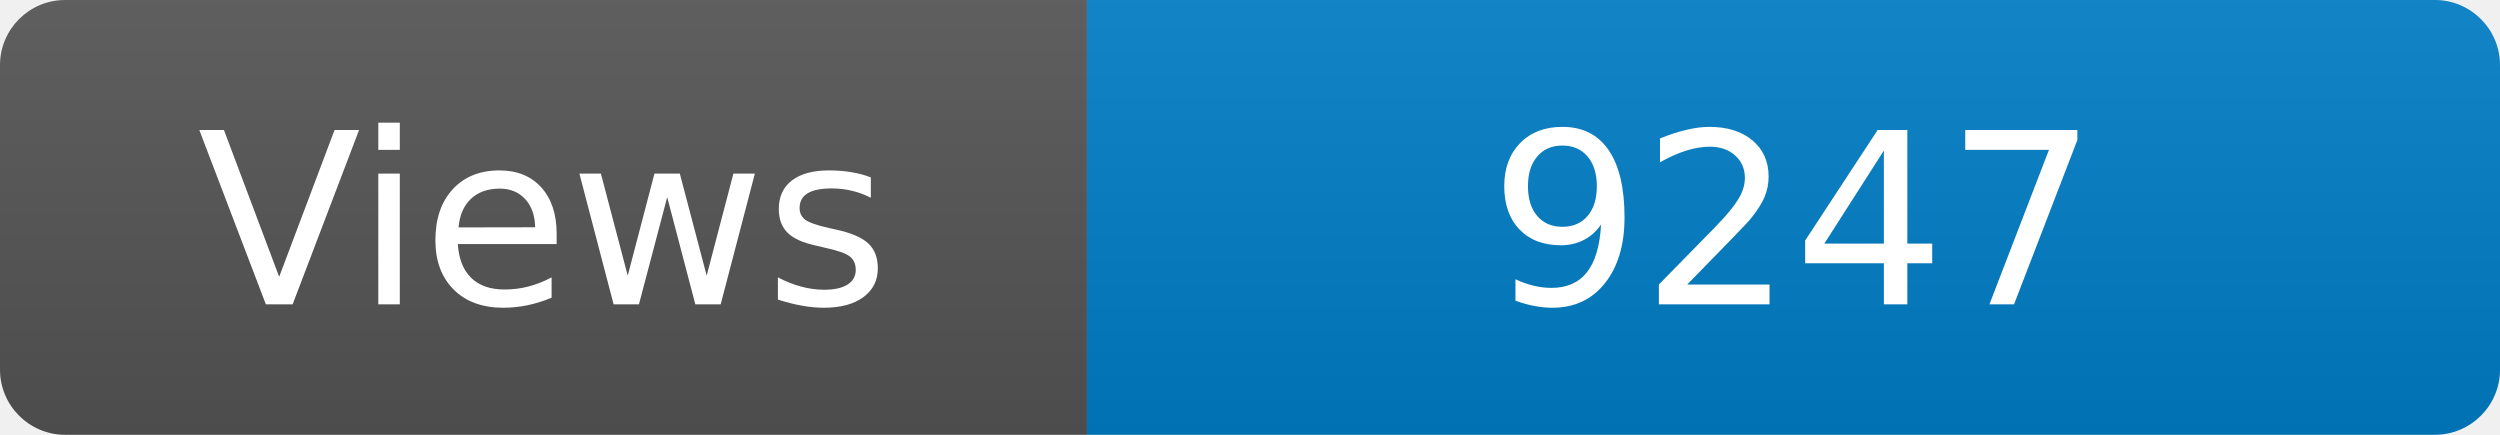
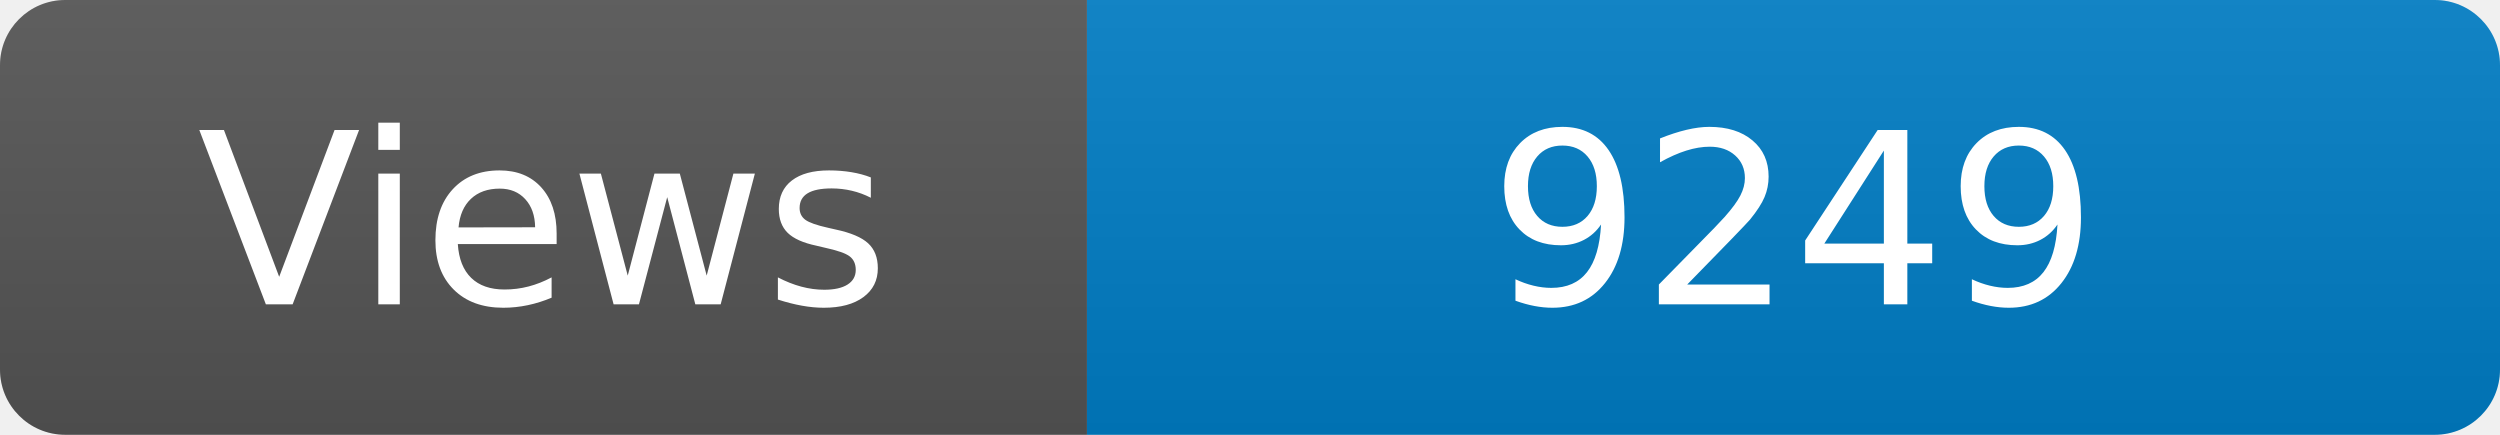
<svg xmlns="http://www.w3.org/2000/svg" width="115" height="20" role="img" aria-label="Maintained?: yes">
  <linearGradient id="s" x2="0" y2="100%">
    <stop offset="0" stop-color="#bbb" stop-opacity=".1" />
    <stop offset="1" stop-opacity=".1" />
  </linearGradient>
  <clipPath id="r">
    <rect width="115" height="20" rx="3" fill="#fff" />
  </clipPath>
  <g clip-path="url(#r)">
    <rect width="50" height="20" fill="#555" />
    <rect x="50" width="160" height="20" fill="#007ec6" />
    <rect width="115" height="20" fill="url(#s)" />
  </g>
  <g fill="#fff" text-anchor="middle" font-family="Verdana,Geneva,DejaVu Sans,sans-serif" font-size="110">
    <text x="250" y="140" transform="scale(.1)" fill="#fff">Views</text>
-     <text x="825" y="140" transform="scale(.1)" fill="#fff">9247</text>
+     <text x="825" y="140" transform="scale(.1)" fill="#fff">9249</text>
  </g>
</svg>
